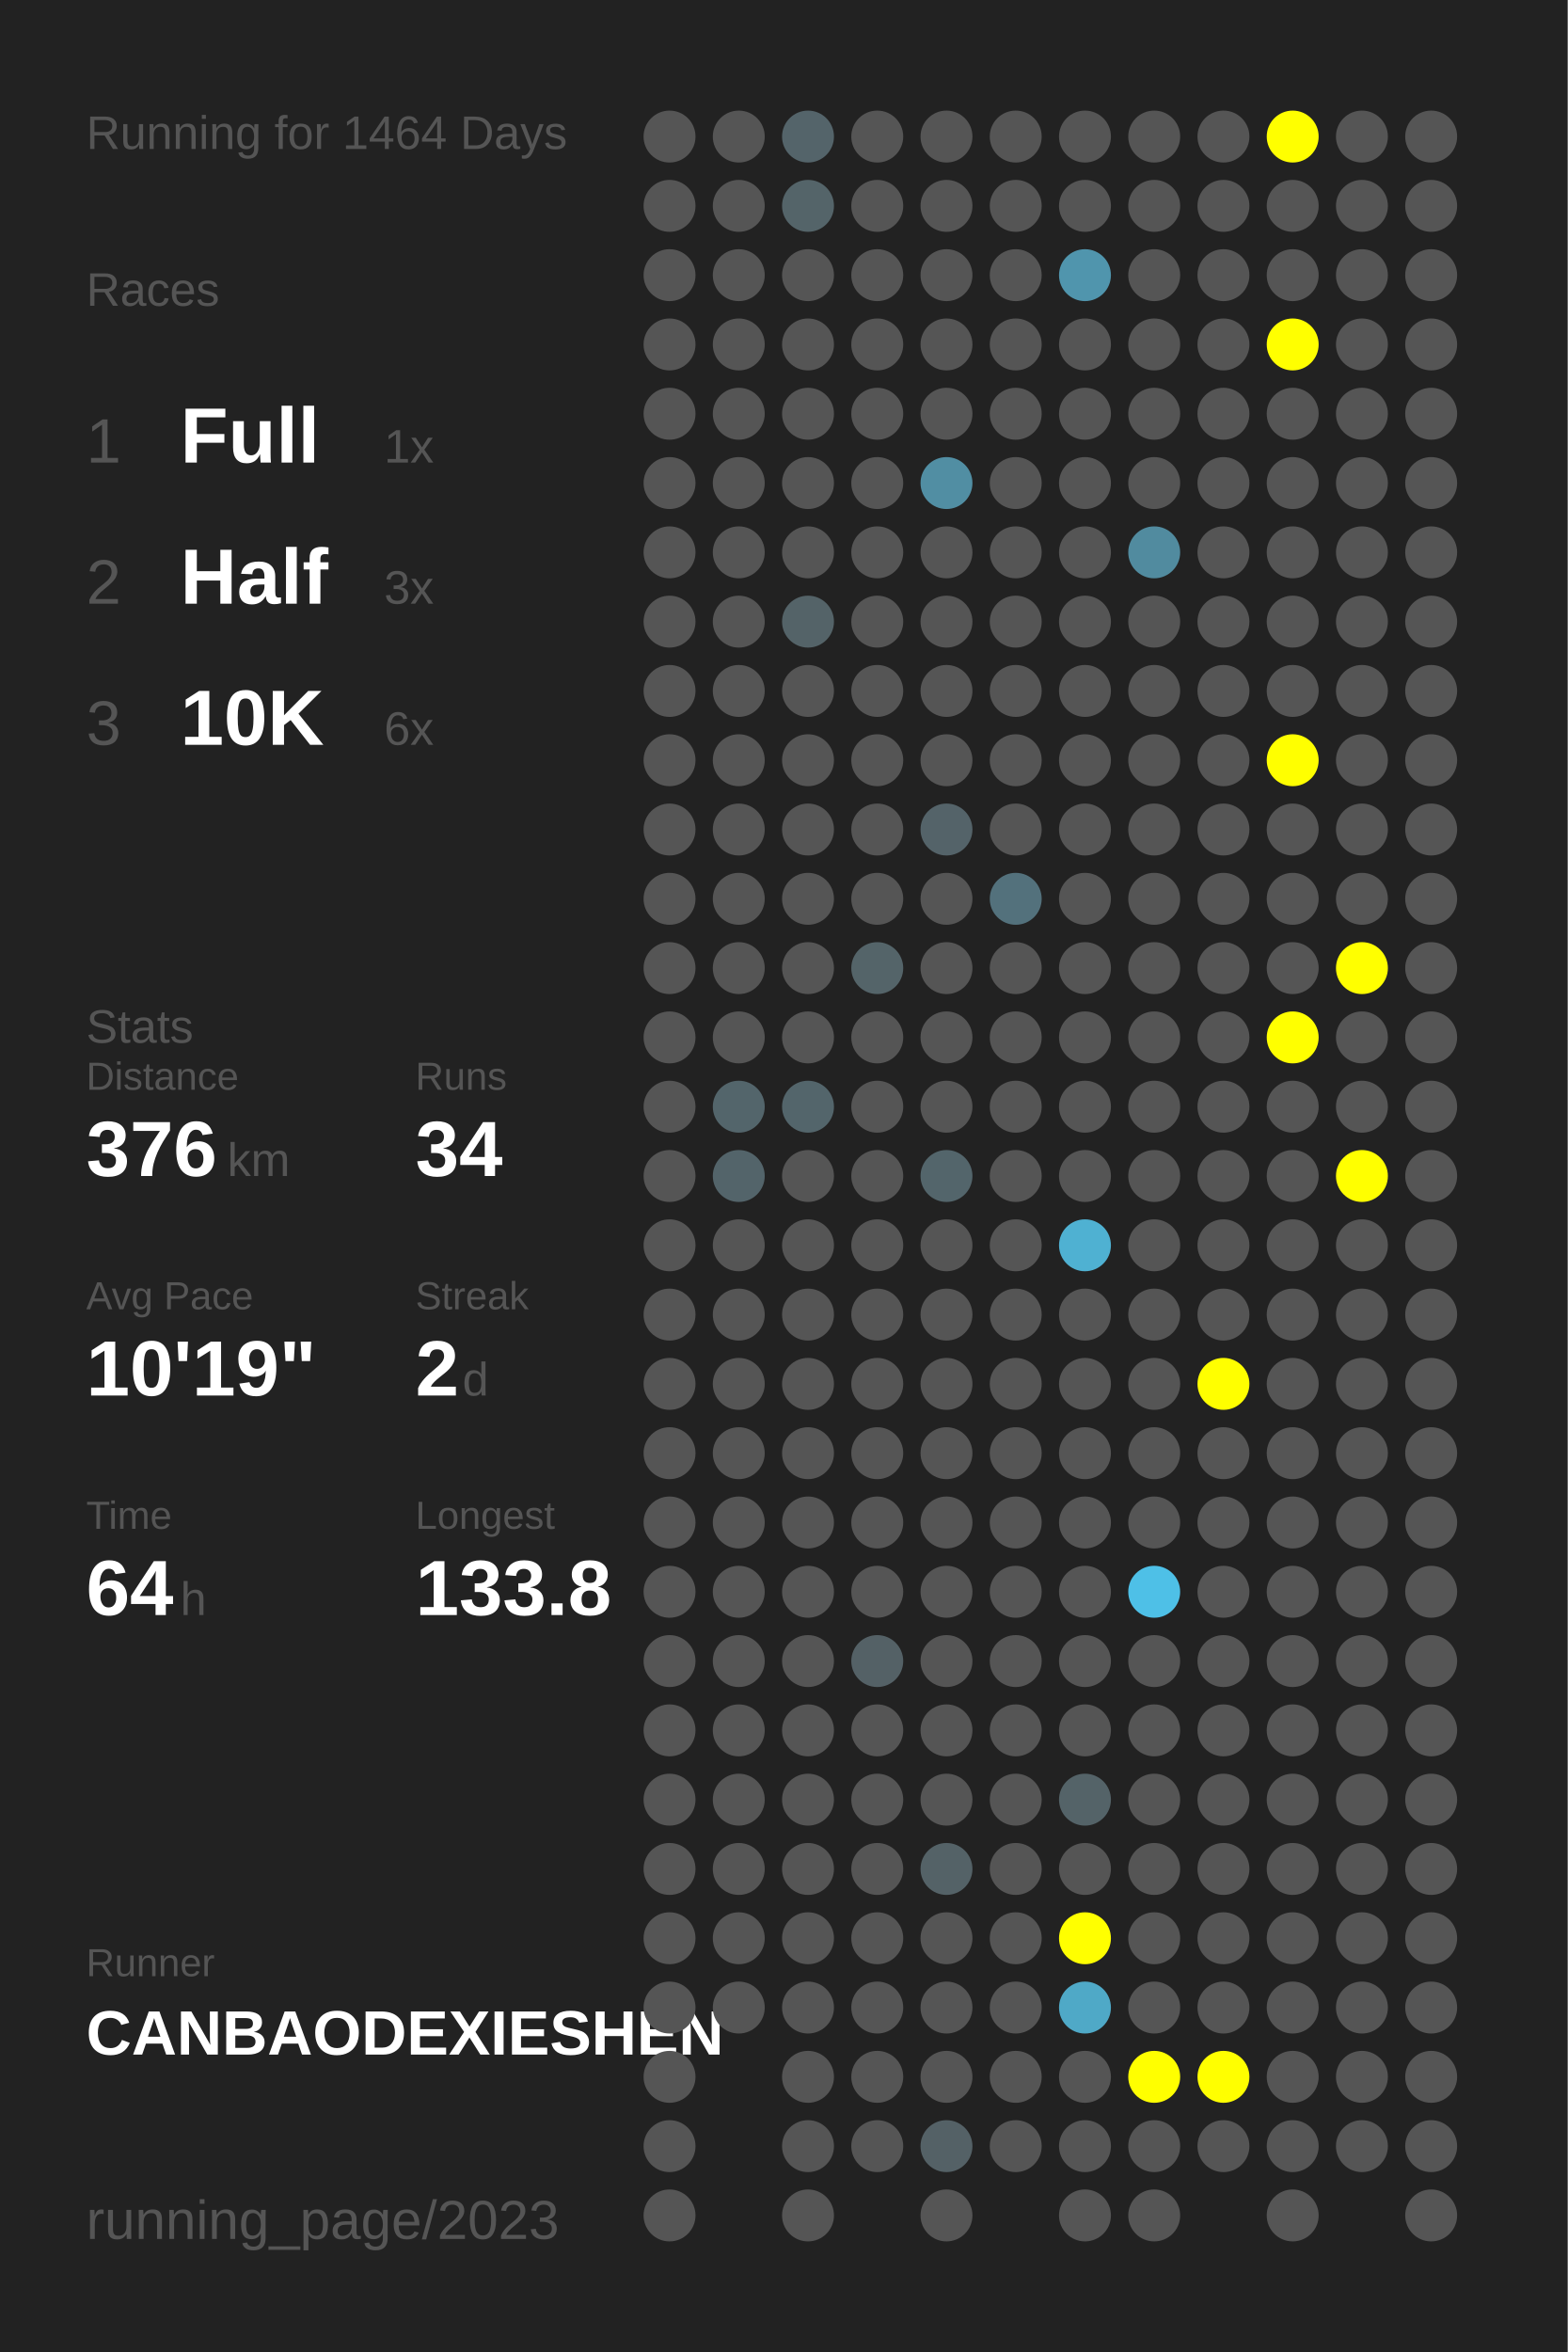
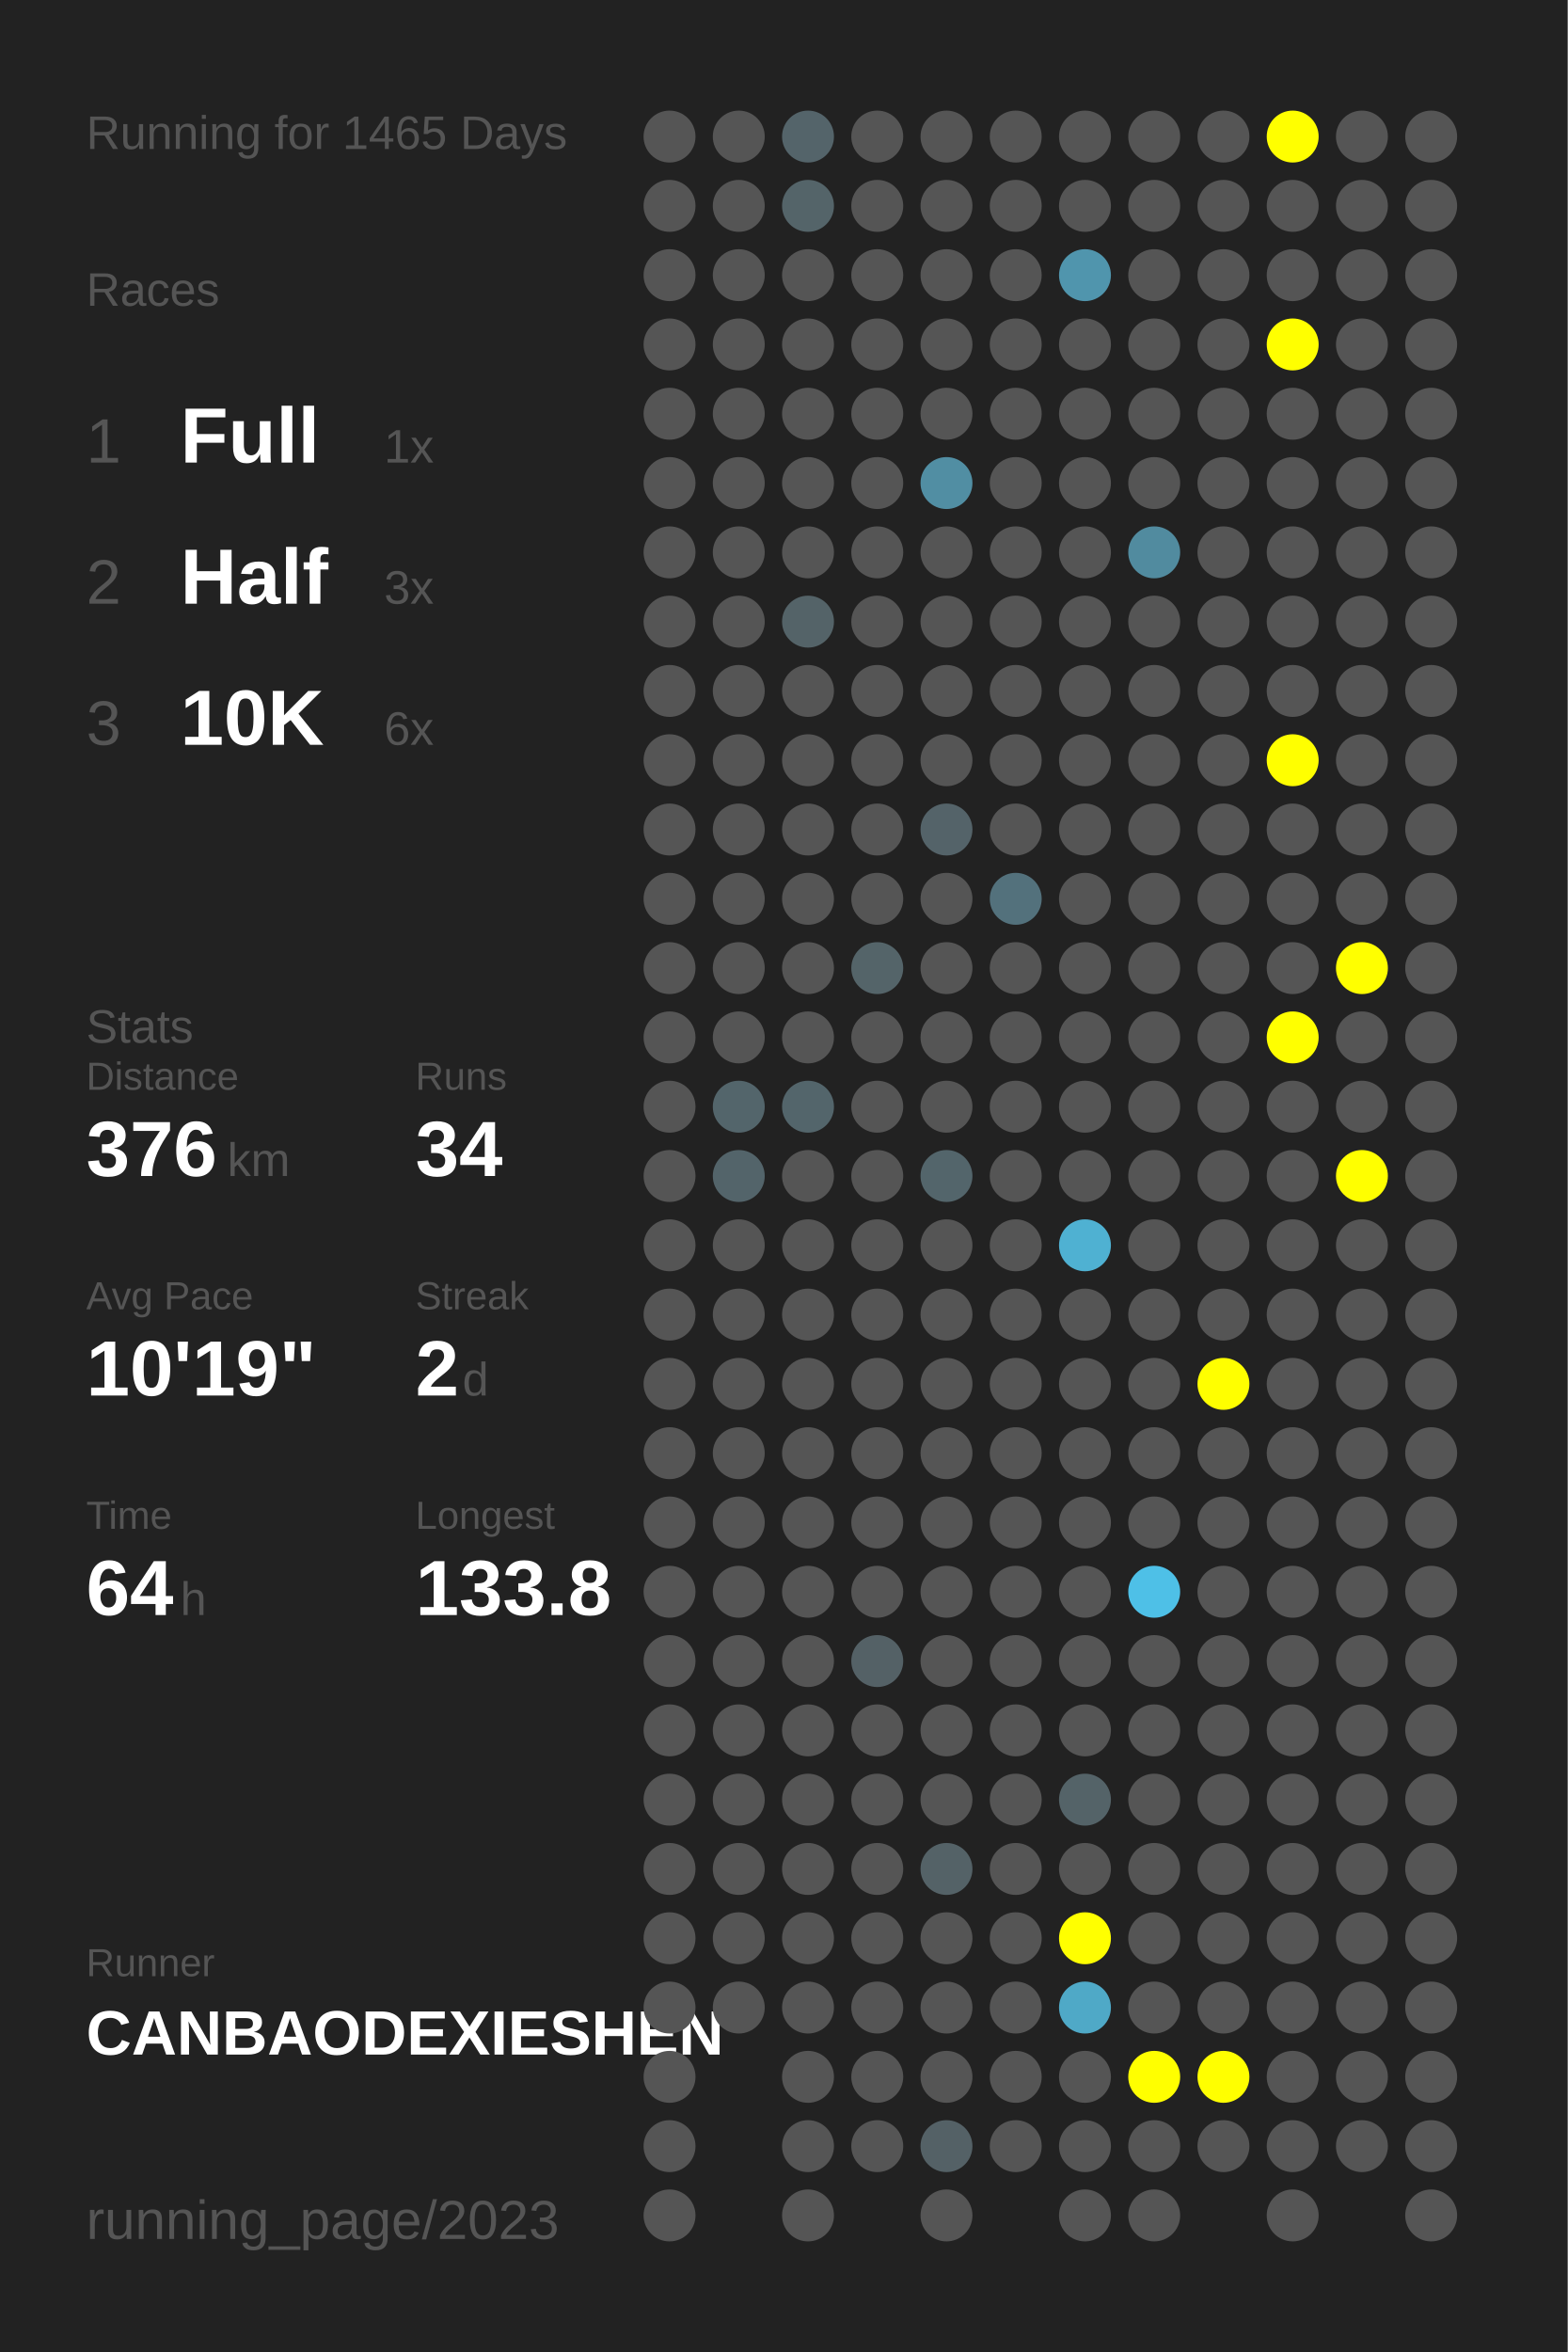
<svg xmlns="http://www.w3.org/2000/svg" baseProfile="full" height="300mm" version="1.1" viewBox="0,0,200,300" width="200mm">
  <defs />
  <rect fill="#222222" height="300" width="200" x="0" y="0" />
-   <text fill="#555555" style="font-size:6px; font-family:Arial;" x="11" y="19">Running for 1464 Days</text>
+   <text fill="#555555" style="font-size:6px; font-family:Arial;" x="11" y="19">Running for 1465 Days</text>
  <text fill="#555555" style="font-size:6px; font-family:Arial;" x="11" y="39">Races</text>
  <text fill="#555555" style="font-size:8px; font-family:Arial;" x="11" y="59">1</text>
  <text fill="#FFFFFF" style="font-size:10px; font-family:Arial; font-weight:bold;" x="23" y="59">Full</text>
  <text fill="#555555" style="font-size:6px; font-family:Arial;" x="49" y="59">1x</text>
  <text fill="#555555" style="font-size:8px; font-family:Arial;" x="11" y="77">2</text>
  <text fill="#FFFFFF" style="font-size:10px; font-family:Arial; font-weight:bold;" x="23" y="77">Half</text>
  <text fill="#555555" style="font-size:6px; font-family:Arial;" x="49" y="77">3x</text>
  <text fill="#555555" style="font-size:8px; font-family:Arial;" x="11" y="95">3</text>
  <text fill="#FFFFFF" style="font-size:10px; font-family:Arial; font-weight:bold;" x="23" y="95">10K</text>
  <text fill="#555555" style="font-size:6px; font-family:Arial;" x="49" y="95">6x</text>
  <text fill="#555555" style="font-size:6px; font-family:Arial;" x="11" y="133">Stats</text>
  <text fill="#555555" style="font-size:5px; font-family:Arial;" x="11" y="139">Distance</text>
  <text fill="#FFFFFF" style="font-size:10px; font-family:Arial; font-weight:bold;" x="11" y="150">376</text>
  <text fill="#555555" style="font-size:6px; font-family:Arial;" x="29" y="150">km</text>
  <text fill="#555555" style="font-size:5px; font-family:Arial;" x="53" y="139">Runs</text>
  <text fill="#FFFFFF" style="font-size:10px; font-family:Arial; font-weight:bold;" x="53" y="150">34</text>
  <text fill="#555555" style="font-size:5px; font-family:Arial;" x="11" y="167">Avg Pace</text>
  <text fill="#FFFFFF" style="font-size:10px; font-family:Arial; font-weight:bold;" x="11" y="178">10'19"</text>
  <text fill="#555555" style="font-size:5px; font-family:Arial;" x="53" y="167">Streak</text>
  <text fill="#FFFFFF" style="font-size:10px; font-family:Arial; font-weight:bold;" x="53" y="178">2</text>
  <text fill="#555555" style="font-size:6px; font-family:Arial;" x="59" y="178">d</text>
  <text fill="#555555" style="font-size:5px; font-family:Arial;" x="11" y="195">Time</text>
  <text fill="#FFFFFF" style="font-size:10px; font-family:Arial; font-weight:bold;" x="11" y="206">64</text>
  <text fill="#555555" style="font-size:6px; font-family:Arial;" x="23" y="206">h</text>
  <text fill="#555555" style="font-size:5px; font-family:Arial;" x="53" y="195">Longest</text>
  <text fill="#FFFFFF" style="font-size:10px; font-family:Arial; font-weight:bold;" x="53" y="206">133.8</text>
  <text fill="#555555" style="font-size:5px; font-family:Arial;" x="11" y="252.065">Runner</text>
  <text fill="#FFFFFF" style="font-size:8px; font-family:Arial; font-weight:bold;" x="11" y="262.065">CANBAODEXIESHEN</text>
  <text fill="#555555" style="font-size:7px; font-family:Arial;" x="11" y="285.581">running_page/2023</text>
  <circle cx="85.417" cy="17.419" fill="#555555" r="3.312" />
  <circle cx="85.417" cy="26.258" fill="#555555" r="3.312" />
  <circle cx="85.417" cy="35.097" fill="#555555" r="3.312" />
  <circle cx="85.417" cy="43.935" fill="#555555" r="3.312" />
  <circle cx="85.417" cy="52.774" fill="#555555" r="3.312" />
  <circle cx="85.417" cy="61.613" fill="#555555" r="3.312" />
  <circle cx="85.417" cy="70.452" fill="#555555" r="3.312" />
  <circle cx="85.417" cy="79.29" fill="#555555" r="3.312" />
  <circle cx="85.417" cy="88.129" fill="#555555" r="3.312" />
  <circle cx="85.417" cy="96.968" fill="#555555" r="3.312" />
  <circle cx="85.417" cy="105.806" fill="#555555" r="3.312" />
  <circle cx="85.417" cy="114.645" fill="#555555" r="3.312" />
  <circle cx="85.417" cy="123.484" fill="#555555" r="3.312" />
  <circle cx="85.417" cy="132.323" fill="#555555" r="3.312" />
  <circle cx="85.417" cy="141.161" fill="#555555" r="3.312" />
  <circle cx="85.417" cy="150" fill="#555555" r="3.312" />
  <circle cx="85.417" cy="158.839" fill="#555555" r="3.312" />
  <circle cx="85.417" cy="167.677" fill="#555555" r="3.312" />
  <circle cx="85.417" cy="176.516" fill="#555555" r="3.312" />
  <circle cx="85.417" cy="185.355" fill="#555555" r="3.312" />
  <circle cx="85.417" cy="194.194" fill="#555555" r="3.312" />
  <circle cx="85.417" cy="203.032" fill="#555555" r="3.312" />
  <circle cx="85.417" cy="211.871" fill="#555555" r="3.312" />
  <circle cx="85.417" cy="220.71" fill="#555555" r="3.312" />
  <circle cx="85.417" cy="229.548" fill="#555555" r="3.312" />
  <circle cx="85.417" cy="238.387" fill="#555555" r="3.312" />
  <circle cx="85.417" cy="247.226" fill="#555555" r="3.312" />
  <circle cx="85.417" cy="256.065" fill="#555555" r="3.312" />
  <circle cx="85.417" cy="264.903" fill="#555555" r="3.312" />
  <circle cx="85.417" cy="273.742" fill="#555555" r="3.312" />
  <circle cx="85.417" cy="282.581" fill="#555555" r="3.312" />
  <circle cx="94.25" cy="17.419" fill="#555555" r="3.312" />
  <circle cx="94.25" cy="26.258" fill="#555555" r="3.312" />
  <circle cx="94.25" cy="35.097" fill="#555555" r="3.312" />
  <circle cx="94.25" cy="43.935" fill="#555555" r="3.312" />
  <circle cx="94.25" cy="52.774" fill="#555555" r="3.312" />
  <circle cx="94.25" cy="61.613" fill="#555555" r="3.312" />
  <circle cx="94.25" cy="70.452" fill="#555555" r="3.312" />
  <circle cx="94.25" cy="79.29" fill="#555555" r="3.312" />
  <circle cx="94.25" cy="88.129" fill="#555555" r="3.312" />
  <circle cx="94.25" cy="96.968" fill="#555555" r="3.312" />
  <circle cx="94.25" cy="105.806" fill="#555555" r="3.312" />
  <circle cx="94.25" cy="114.645" fill="#555555" r="3.312" />
  <circle cx="94.25" cy="123.484" fill="#555555" r="3.312" />
  <circle cx="94.25" cy="132.323" fill="#555555" r="3.312" />
  <circle cx="94.25" cy="141.161" fill="#53656b" r="3.312" />
  <circle cx="94.25" cy="150" fill="#53646a" r="3.312" />
  <circle cx="94.25" cy="158.839" fill="#555555" r="3.312" />
  <circle cx="94.25" cy="167.677" fill="#555555" r="3.312" />
  <circle cx="94.25" cy="176.516" fill="#555555" r="3.312" />
  <circle cx="94.25" cy="185.355" fill="#555555" r="3.312" />
  <circle cx="94.25" cy="194.194" fill="#555555" r="3.312" />
  <circle cx="94.25" cy="203.032" fill="#555555" r="3.312" />
  <circle cx="94.25" cy="211.871" fill="#555555" r="3.312" />
  <circle cx="94.25" cy="220.71" fill="#555555" r="3.312" />
  <circle cx="94.25" cy="229.548" fill="#555555" r="3.312" />
  <circle cx="94.25" cy="238.387" fill="#555555" r="3.312" />
  <circle cx="94.25" cy="247.226" fill="#555555" r="3.312" />
  <circle cx="94.25" cy="256.065" fill="#555555" r="3.312" />
  <circle cx="103.083" cy="17.419" fill="#54646a" r="3.312" />
  <circle cx="103.083" cy="26.258" fill="#546469" r="3.312" />
  <circle cx="103.083" cy="35.097" fill="#555555" r="3.312" />
  <circle cx="103.083" cy="43.935" fill="#555555" r="3.312" />
  <circle cx="103.083" cy="52.774" fill="#555555" r="3.312" />
  <circle cx="103.083" cy="61.613" fill="#555555" r="3.312" />
  <circle cx="103.083" cy="70.452" fill="#555555" r="3.312" />
  <circle cx="103.083" cy="79.29" fill="#546368" r="3.312" />
  <circle cx="103.083" cy="88.129" fill="#555555" r="3.312" />
  <circle cx="103.083" cy="96.968" fill="#555555" r="3.312" />
  <circle cx="103.083" cy="105.806" fill="#555555" r="3.312" />
  <circle cx="103.083" cy="114.645" fill="#555555" r="3.312" />
  <circle cx="103.083" cy="123.484" fill="#555555" r="3.312" />
  <circle cx="103.083" cy="132.323" fill="#555555" r="3.312" />
  <circle cx="103.083" cy="141.161" fill="#53656b" r="3.312" />
  <circle cx="103.083" cy="150" fill="#555555" r="3.312" />
  <circle cx="103.083" cy="158.839" fill="#555555" r="3.312" />
  <circle cx="103.083" cy="167.677" fill="#555555" r="3.312" />
  <circle cx="103.083" cy="176.516" fill="#555555" r="3.312" />
  <circle cx="103.083" cy="185.355" fill="#555555" r="3.312" />
  <circle cx="103.083" cy="194.194" fill="#555555" r="3.312" />
  <circle cx="103.083" cy="203.032" fill="#555555" r="3.312" />
  <circle cx="103.083" cy="211.871" fill="#555555" r="3.312" />
  <circle cx="103.083" cy="220.71" fill="#555555" r="3.312" />
  <circle cx="103.083" cy="229.548" fill="#555555" r="3.312" />
  <circle cx="103.083" cy="238.387" fill="#555555" r="3.312" />
  <circle cx="103.083" cy="247.226" fill="#555555" r="3.312" />
  <circle cx="103.083" cy="256.065" fill="#555555" r="3.312" />
  <circle cx="103.083" cy="264.903" fill="#555555" r="3.312" />
  <circle cx="103.083" cy="273.742" fill="#555555" r="3.312" />
  <circle cx="103.083" cy="282.581" fill="#555555" r="3.312" />
  <circle cx="111.917" cy="17.419" fill="#555555" r="3.312" />
  <circle cx="111.917" cy="26.258" fill="#555555" r="3.312" />
  <circle cx="111.917" cy="35.097" fill="#555555" r="3.312" />
  <circle cx="111.917" cy="43.935" fill="#555555" r="3.312" />
  <circle cx="111.917" cy="52.774" fill="#555555" r="3.312" />
  <circle cx="111.917" cy="61.613" fill="#555555" r="3.312" />
  <circle cx="111.917" cy="70.452" fill="#555555" r="3.312" />
  <circle cx="111.917" cy="79.29" fill="#555555" r="3.312" />
  <circle cx="111.917" cy="88.129" fill="#555555" r="3.312" />
  <circle cx="111.917" cy="96.968" fill="#555555" r="3.312" />
  <circle cx="111.917" cy="105.806" fill="#555555" r="3.312" />
  <circle cx="111.917" cy="114.645" fill="#555555" r="3.312" />
  <circle cx="111.917" cy="123.484" fill="#546469" r="3.312" />
  <circle cx="111.917" cy="132.323" fill="#555555" r="3.312" />
  <circle cx="111.917" cy="141.161" fill="#555555" r="3.312" />
  <circle cx="111.917" cy="150" fill="#555555" r="3.312" />
  <circle cx="111.917" cy="158.839" fill="#555555" r="3.312" />
  <circle cx="111.917" cy="167.677" fill="#555555" r="3.312" />
  <circle cx="111.917" cy="176.516" fill="#555555" r="3.312" />
  <circle cx="111.917" cy="185.355" fill="#555555" r="3.312" />
  <circle cx="111.917" cy="194.194" fill="#555555" r="3.312" />
  <circle cx="111.917" cy="203.032" fill="#555555" r="3.312" />
  <circle cx="111.917" cy="211.871" fill="#546166" r="3.312" />
  <circle cx="111.917" cy="220.71" fill="#555555" r="3.312" />
  <circle cx="111.917" cy="229.548" fill="#555555" r="3.312" />
  <circle cx="111.917" cy="238.387" fill="#555555" r="3.312" />
  <circle cx="111.917" cy="247.226" fill="#555555" r="3.312" />
  <circle cx="111.917" cy="256.065" fill="#555555" r="3.312" />
  <circle cx="111.917" cy="264.903" fill="#555555" r="3.312" />
  <circle cx="111.917" cy="273.742" fill="#555555" r="3.312" />
  <circle cx="120.75" cy="17.419" fill="#555555" r="3.312" />
  <circle cx="120.75" cy="26.258" fill="#555555" r="3.312" />
  <circle cx="120.75" cy="35.097" fill="#555555" r="3.312" />
  <circle cx="120.75" cy="43.935" fill="#555555" r="3.312" />
  <circle cx="120.75" cy="52.774" fill="#555555" r="3.312" />
  <circle cx="120.75" cy="61.613" fill="#518ea3" r="3.312" />
  <circle cx="120.75" cy="70.452" fill="#555555" r="3.312" />
  <circle cx="120.75" cy="79.29" fill="#555555" r="3.312" />
  <circle cx="120.75" cy="88.129" fill="#555555" r="3.312" />
  <circle cx="120.75" cy="96.968" fill="#555555" r="3.312" />
  <circle cx="120.75" cy="105.806" fill="#546369" r="3.312" />
  <circle cx="120.75" cy="114.645" fill="#555555" r="3.312" />
  <circle cx="120.75" cy="123.484" fill="#555555" r="3.312" />
  <circle cx="120.75" cy="132.323" fill="#555555" r="3.312" />
  <circle cx="120.75" cy="141.161" fill="#555555" r="3.312" />
  <circle cx="120.75" cy="150" fill="#53656b" r="3.312" />
  <circle cx="120.75" cy="158.839" fill="#555555" r="3.312" />
  <circle cx="120.75" cy="167.677" fill="#555555" r="3.312" />
  <circle cx="120.75" cy="176.516" fill="#555555" r="3.312" />
  <circle cx="120.75" cy="185.355" fill="#555555" r="3.312" />
  <circle cx="120.75" cy="194.194" fill="#555555" r="3.312" />
  <circle cx="120.75" cy="203.032" fill="#555555" r="3.312" />
  <circle cx="120.75" cy="211.871" fill="#555555" r="3.312" />
  <circle cx="120.75" cy="220.71" fill="#555555" r="3.312" />
  <circle cx="120.75" cy="229.548" fill="#555555" r="3.312" />
  <circle cx="120.75" cy="238.387" fill="#546267" r="3.312" />
  <circle cx="120.75" cy="247.226" fill="#555555" r="3.312" />
  <circle cx="120.75" cy="256.065" fill="#555555" r="3.312" />
  <circle cx="120.75" cy="264.903" fill="#555555" r="3.312" />
  <circle cx="120.75" cy="273.742" fill="#546166" r="3.312" />
  <circle cx="120.75" cy="282.581" fill="#555555" r="3.312" />
  <circle cx="129.583" cy="17.419" fill="#555555" r="3.312" />
  <circle cx="129.583" cy="26.258" fill="#555555" r="3.312" />
  <circle cx="129.583" cy="35.097" fill="#555555" r="3.312" />
  <circle cx="129.583" cy="43.935" fill="#555555" r="3.312" />
  <circle cx="129.583" cy="52.774" fill="#555555" r="3.312" />
  <circle cx="129.583" cy="61.613" fill="#555555" r="3.312" />
  <circle cx="129.583" cy="70.452" fill="#555555" r="3.312" />
  <circle cx="129.583" cy="79.29" fill="#555555" r="3.312" />
  <circle cx="129.583" cy="88.129" fill="#555555" r="3.312" />
  <circle cx="129.583" cy="96.968" fill="#555555" r="3.312" />
  <circle cx="129.583" cy="105.806" fill="#555555" r="3.312" />
  <circle cx="129.583" cy="114.645" fill="#53717c" r="3.312" />
  <circle cx="129.583" cy="123.484" fill="#555555" r="3.312" />
  <circle cx="129.583" cy="132.323" fill="#555555" r="3.312" />
  <circle cx="129.583" cy="141.161" fill="#555555" r="3.312" />
  <circle cx="129.583" cy="150" fill="#555555" r="3.312" />
  <circle cx="129.583" cy="158.839" fill="#555555" r="3.312" />
  <circle cx="129.583" cy="167.677" fill="#555555" r="3.312" />
  <circle cx="129.583" cy="176.516" fill="#555555" r="3.312" />
  <circle cx="129.583" cy="185.355" fill="#555555" r="3.312" />
  <circle cx="129.583" cy="194.194" fill="#555555" r="3.312" />
  <circle cx="129.583" cy="203.032" fill="#555555" r="3.312" />
  <circle cx="129.583" cy="211.871" fill="#555555" r="3.312" />
  <circle cx="129.583" cy="220.71" fill="#555555" r="3.312" />
  <circle cx="129.583" cy="229.548" fill="#555555" r="3.312" />
  <circle cx="129.583" cy="238.387" fill="#555555" r="3.312" />
  <circle cx="129.583" cy="247.226" fill="#555555" r="3.312" />
  <circle cx="129.583" cy="256.065" fill="#555555" r="3.312" />
  <circle cx="129.583" cy="264.903" fill="#555555" r="3.312" />
  <circle cx="129.583" cy="273.742" fill="#555555" r="3.312" />
  <circle cx="138.417" cy="17.419" fill="#555555" r="3.312" />
  <circle cx="138.417" cy="26.258" fill="#555555" r="3.312" />
  <circle cx="138.417" cy="35.097" fill="#5095ad" r="3.312" />
  <circle cx="138.417" cy="43.935" fill="#555555" r="3.312" />
  <circle cx="138.417" cy="52.774" fill="#555555" r="3.312" />
  <circle cx="138.417" cy="61.613" fill="#555555" r="3.312" />
  <circle cx="138.417" cy="70.452" fill="#555555" r="3.312" />
  <circle cx="138.417" cy="79.29" fill="#555555" r="3.312" />
  <circle cx="138.417" cy="88.129" fill="#555555" r="3.312" />
  <circle cx="138.417" cy="96.968" fill="#555555" r="3.312" />
  <circle cx="138.417" cy="105.806" fill="#555555" r="3.312" />
  <circle cx="138.417" cy="114.645" fill="#555555" r="3.312" />
  <circle cx="138.417" cy="123.484" fill="#555555" r="3.312" />
  <circle cx="138.417" cy="132.323" fill="#555555" r="3.312" />
  <circle cx="138.417" cy="141.161" fill="#555555" r="3.312" />
  <circle cx="138.417" cy="150" fill="#555555" r="3.312" />
  <circle cx="138.417" cy="158.839" fill="#4fb1d2" r="3.312" />
  <circle cx="138.417" cy="167.677" fill="#555555" r="3.312" />
  <circle cx="138.417" cy="176.516" fill="#555555" r="3.312" />
  <circle cx="138.417" cy="185.355" fill="#555555" r="3.312" />
  <circle cx="138.417" cy="194.194" fill="#555555" r="3.312" />
  <circle cx="138.417" cy="203.032" fill="#555555" r="3.312" />
  <circle cx="138.417" cy="211.871" fill="#555555" r="3.312" />
  <circle cx="138.417" cy="220.71" fill="#555555" r="3.312" />
  <circle cx="138.417" cy="229.548" fill="#546368" r="3.312" />
  <circle cx="138.417" cy="238.387" fill="#555555" r="3.312" />
  <circle cx="138.417" cy="247.226" fill="#FFFF00" r="3.312" />
  <circle cx="138.417" cy="256.065" fill="#4fa9c7" r="3.312" />
  <circle cx="138.417" cy="264.903" fill="#555555" r="3.312" />
  <circle cx="138.417" cy="273.742" fill="#555555" r="3.312" />
  <circle cx="138.417" cy="282.581" fill="#555555" r="3.312" />
  <circle cx="147.25" cy="17.419" fill="#555555" r="3.312" />
  <circle cx="147.25" cy="26.258" fill="#555555" r="3.312" />
  <circle cx="147.25" cy="35.097" fill="#555555" r="3.312" />
  <circle cx="147.25" cy="43.935" fill="#555555" r="3.312" />
  <circle cx="147.25" cy="52.774" fill="#555555" r="3.312" />
  <circle cx="147.25" cy="61.613" fill="#555555" r="3.312" />
  <circle cx="147.25" cy="70.452" fill="#518b9f" r="3.312" />
  <circle cx="147.25" cy="79.29" fill="#555555" r="3.312" />
  <circle cx="147.25" cy="88.129" fill="#555555" r="3.312" />
  <circle cx="147.25" cy="96.968" fill="#555555" r="3.312" />
  <circle cx="147.25" cy="105.806" fill="#555555" r="3.312" />
  <circle cx="147.25" cy="114.645" fill="#555555" r="3.312" />
  <circle cx="147.25" cy="123.484" fill="#555555" r="3.312" />
  <circle cx="147.25" cy="132.323" fill="#555555" r="3.312" />
  <circle cx="147.25" cy="141.161" fill="#555555" r="3.312" />
  <circle cx="147.25" cy="150" fill="#555555" r="3.312" />
  <circle cx="147.25" cy="158.839" fill="#555555" r="3.312" />
  <circle cx="147.25" cy="167.677" fill="#555555" r="3.312" />
  <circle cx="147.25" cy="176.516" fill="#555555" r="3.312" />
  <circle cx="147.25" cy="185.355" fill="#555555" r="3.312" />
  <circle cx="147.25" cy="194.194" fill="#555555" r="3.312" />
  <circle cx="147.25" cy="203.032" fill="#4ec0e7" r="3.312" />
  <circle cx="147.25" cy="211.871" fill="#555555" r="3.312" />
  <circle cx="147.25" cy="220.71" fill="#555555" r="3.312" />
  <circle cx="147.25" cy="229.548" fill="#555555" r="3.312" />
  <circle cx="147.25" cy="238.387" fill="#555555" r="3.312" />
  <circle cx="147.25" cy="247.226" fill="#555555" r="3.312" />
  <circle cx="147.25" cy="256.065" fill="#555555" r="3.312" />
  <circle cx="147.25" cy="264.903" fill="#FFFF00" r="3.312" />
  <circle cx="147.25" cy="273.742" fill="#555555" r="3.312" />
  <circle cx="147.25" cy="282.581" fill="#555555" r="3.312" />
  <circle cx="156.083" cy="17.419" fill="#555555" r="3.312" />
  <circle cx="156.083" cy="26.258" fill="#555555" r="3.312" />
  <circle cx="156.083" cy="35.097" fill="#555555" r="3.312" />
  <circle cx="156.083" cy="43.935" fill="#555555" r="3.312" />
  <circle cx="156.083" cy="52.774" fill="#555555" r="3.312" />
  <circle cx="156.083" cy="61.613" fill="#555555" r="3.312" />
  <circle cx="156.083" cy="70.452" fill="#555555" r="3.312" />
  <circle cx="156.083" cy="79.29" fill="#555555" r="3.312" />
  <circle cx="156.083" cy="88.129" fill="#555555" r="3.312" />
  <circle cx="156.083" cy="96.968" fill="#555555" r="3.312" />
  <circle cx="156.083" cy="105.806" fill="#555555" r="3.312" />
  <circle cx="156.083" cy="114.645" fill="#555555" r="3.312" />
  <circle cx="156.083" cy="123.484" fill="#555555" r="3.312" />
  <circle cx="156.083" cy="132.323" fill="#555555" r="3.312" />
  <circle cx="156.083" cy="141.161" fill="#555555" r="3.312" />
  <circle cx="156.083" cy="150" fill="#555555" r="3.312" />
  <circle cx="156.083" cy="158.839" fill="#555555" r="3.312" />
  <circle cx="156.083" cy="167.677" fill="#555555" r="3.312" />
  <circle cx="156.083" cy="176.516" fill="#FFFF00" r="3.312" />
  <circle cx="156.083" cy="185.355" fill="#555555" r="3.312" />
  <circle cx="156.083" cy="194.194" fill="#555555" r="3.312" />
  <circle cx="156.083" cy="203.032" fill="#555555" r="3.312" />
  <circle cx="156.083" cy="211.871" fill="#555555" r="3.312" />
  <circle cx="156.083" cy="220.71" fill="#555555" r="3.312" />
  <circle cx="156.083" cy="229.548" fill="#555555" r="3.312" />
  <circle cx="156.083" cy="238.387" fill="#555555" r="3.312" />
  <circle cx="156.083" cy="247.226" fill="#555555" r="3.312" />
  <circle cx="156.083" cy="256.065" fill="#555555" r="3.312" />
  <circle cx="156.083" cy="264.903" fill="#FFFF00" r="3.312" />
  <circle cx="156.083" cy="273.742" fill="#555555" r="3.312" />
  <circle cx="164.917" cy="17.419" fill="#FFFF00" r="3.312" />
  <circle cx="164.917" cy="26.258" fill="#555555" r="3.312" />
  <circle cx="164.917" cy="35.097" fill="#555555" r="3.312" />
  <circle cx="164.917" cy="43.935" fill="#FFFF00" r="3.312" />
  <circle cx="164.917" cy="52.774" fill="#555555" r="3.312" />
  <circle cx="164.917" cy="61.613" fill="#555555" r="3.312" />
  <circle cx="164.917" cy="70.452" fill="#555555" r="3.312" />
  <circle cx="164.917" cy="79.29" fill="#555555" r="3.312" />
  <circle cx="164.917" cy="88.129" fill="#555555" r="3.312" />
  <circle cx="164.917" cy="96.968" fill="#FFFF00" r="3.312" />
  <circle cx="164.917" cy="105.806" fill="#555555" r="3.312" />
  <circle cx="164.917" cy="114.645" fill="#555555" r="3.312" />
  <circle cx="164.917" cy="123.484" fill="#555555" r="3.312" />
  <circle cx="164.917" cy="132.323" fill="#FFFF00" r="3.312" />
  <circle cx="164.917" cy="141.161" fill="#555555" r="3.312" />
  <circle cx="164.917" cy="150" fill="#555555" r="3.312" />
  <circle cx="164.917" cy="158.839" fill="#555555" r="3.312" />
  <circle cx="164.917" cy="167.677" fill="#555555" r="3.312" />
  <circle cx="164.917" cy="176.516" fill="#555555" r="3.312" />
  <circle cx="164.917" cy="185.355" fill="#555555" r="3.312" />
  <circle cx="164.917" cy="194.194" fill="#555555" r="3.312" />
  <circle cx="164.917" cy="203.032" fill="#555555" r="3.312" />
  <circle cx="164.917" cy="211.871" fill="#555555" r="3.312" />
  <circle cx="164.917" cy="220.71" fill="#555555" r="3.312" />
  <circle cx="164.917" cy="229.548" fill="#555555" r="3.312" />
  <circle cx="164.917" cy="238.387" fill="#555555" r="3.312" />
  <circle cx="164.917" cy="247.226" fill="#555555" r="3.312" />
  <circle cx="164.917" cy="256.065" fill="#555555" r="3.312" />
  <circle cx="164.917" cy="264.903" fill="#555555" r="3.312" />
  <circle cx="164.917" cy="273.742" fill="#555555" r="3.312" />
  <circle cx="164.917" cy="282.581" fill="#555555" r="3.312" />
  <circle cx="173.75" cy="17.419" fill="#555555" r="3.312" />
  <circle cx="173.75" cy="26.258" fill="#555555" r="3.312" />
  <circle cx="173.75" cy="35.097" fill="#555555" r="3.312" />
  <circle cx="173.75" cy="43.935" fill="#555555" r="3.312" />
  <circle cx="173.75" cy="52.774" fill="#555555" r="3.312" />
  <circle cx="173.75" cy="61.613" fill="#555555" r="3.312" />
  <circle cx="173.75" cy="70.452" fill="#555555" r="3.312" />
  <circle cx="173.75" cy="79.29" fill="#555555" r="3.312" />
  <circle cx="173.75" cy="88.129" fill="#555555" r="3.312" />
  <circle cx="173.75" cy="96.968" fill="#555555" r="3.312" />
  <circle cx="173.75" cy="105.806" fill="#555555" r="3.312" />
  <circle cx="173.75" cy="114.645" fill="#555555" r="3.312" />
  <circle cx="173.75" cy="123.484" fill="#FFFF00" r="3.312" />
  <circle cx="173.75" cy="132.323" fill="#555555" r="3.312" />
  <circle cx="173.75" cy="141.161" fill="#555555" r="3.312" />
  <circle cx="173.75" cy="150" fill="#FFFF00" r="3.312" />
  <circle cx="173.75" cy="158.839" fill="#555555" r="3.312" />
  <circle cx="173.75" cy="167.677" fill="#555555" r="3.312" />
  <circle cx="173.75" cy="176.516" fill="#555555" r="3.312" />
  <circle cx="173.75" cy="185.355" fill="#555555" r="3.312" />
  <circle cx="173.75" cy="194.194" fill="#555555" r="3.312" />
  <circle cx="173.75" cy="203.032" fill="#555555" r="3.312" />
  <circle cx="173.75" cy="211.871" fill="#555555" r="3.312" />
  <circle cx="173.75" cy="220.71" fill="#555555" r="3.312" />
  <circle cx="173.75" cy="229.548" fill="#555555" r="3.312" />
  <circle cx="173.75" cy="238.387" fill="#555555" r="3.312" />
  <circle cx="173.75" cy="247.226" fill="#555555" r="3.312" />
  <circle cx="173.75" cy="256.065" fill="#555555" r="3.312" />
  <circle cx="173.75" cy="264.903" fill="#555555" r="3.312" />
  <circle cx="173.75" cy="273.742" fill="#555555" r="3.312" />
  <circle cx="182.583" cy="17.419" fill="#555555" r="3.312" />
  <circle cx="182.583" cy="26.258" fill="#555555" r="3.312" />
  <circle cx="182.583" cy="35.097" fill="#555555" r="3.312" />
  <circle cx="182.583" cy="43.935" fill="#555555" r="3.312" />
  <circle cx="182.583" cy="52.774" fill="#555555" r="3.312" />
  <circle cx="182.583" cy="61.613" fill="#555555" r="3.312" />
  <circle cx="182.583" cy="70.452" fill="#555555" r="3.312" />
  <circle cx="182.583" cy="79.29" fill="#555555" r="3.312" />
  <circle cx="182.583" cy="88.129" fill="#555555" r="3.312" />
  <circle cx="182.583" cy="96.968" fill="#555555" r="3.312" />
  <circle cx="182.583" cy="105.806" fill="#555555" r="3.312" />
  <circle cx="182.583" cy="114.645" fill="#555555" r="3.312" />
  <circle cx="182.583" cy="123.484" fill="#555555" r="3.312" />
  <circle cx="182.583" cy="132.323" fill="#555555" r="3.312" />
  <circle cx="182.583" cy="141.161" fill="#555555" r="3.312" />
  <circle cx="182.583" cy="150" fill="#555555" r="3.312" />
  <circle cx="182.583" cy="158.839" fill="#555555" r="3.312" />
  <circle cx="182.583" cy="167.677" fill="#555555" r="3.312" />
  <circle cx="182.583" cy="176.516" fill="#555555" r="3.312" />
  <circle cx="182.583" cy="185.355" fill="#555555" r="3.312" />
  <circle cx="182.583" cy="194.194" fill="#555555" r="3.312" />
  <circle cx="182.583" cy="203.032" fill="#555555" r="3.312" />
  <circle cx="182.583" cy="211.871" fill="#555555" r="3.312" />
  <circle cx="182.583" cy="220.71" fill="#555555" r="3.312" />
  <circle cx="182.583" cy="229.548" fill="#555555" r="3.312" />
  <circle cx="182.583" cy="238.387" fill="#555555" r="3.312" />
  <circle cx="182.583" cy="247.226" fill="#555555" r="3.312" />
  <circle cx="182.583" cy="256.065" fill="#555555" r="3.312" />
  <circle cx="182.583" cy="264.903" fill="#555555" r="3.312" />
  <circle cx="182.583" cy="273.742" fill="#555555" r="3.312" />
  <circle cx="182.583" cy="282.581" fill="#555555" r="3.312" />
</svg>
